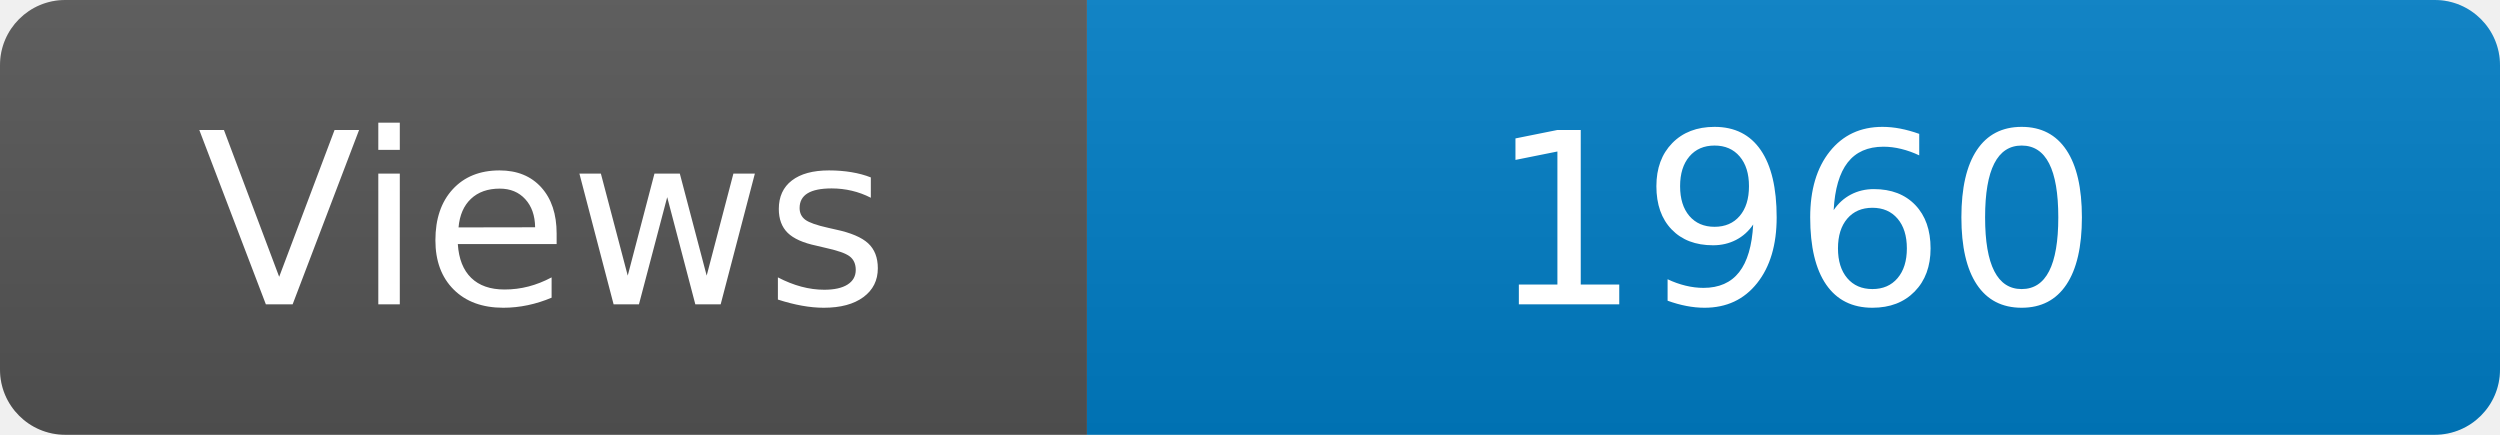
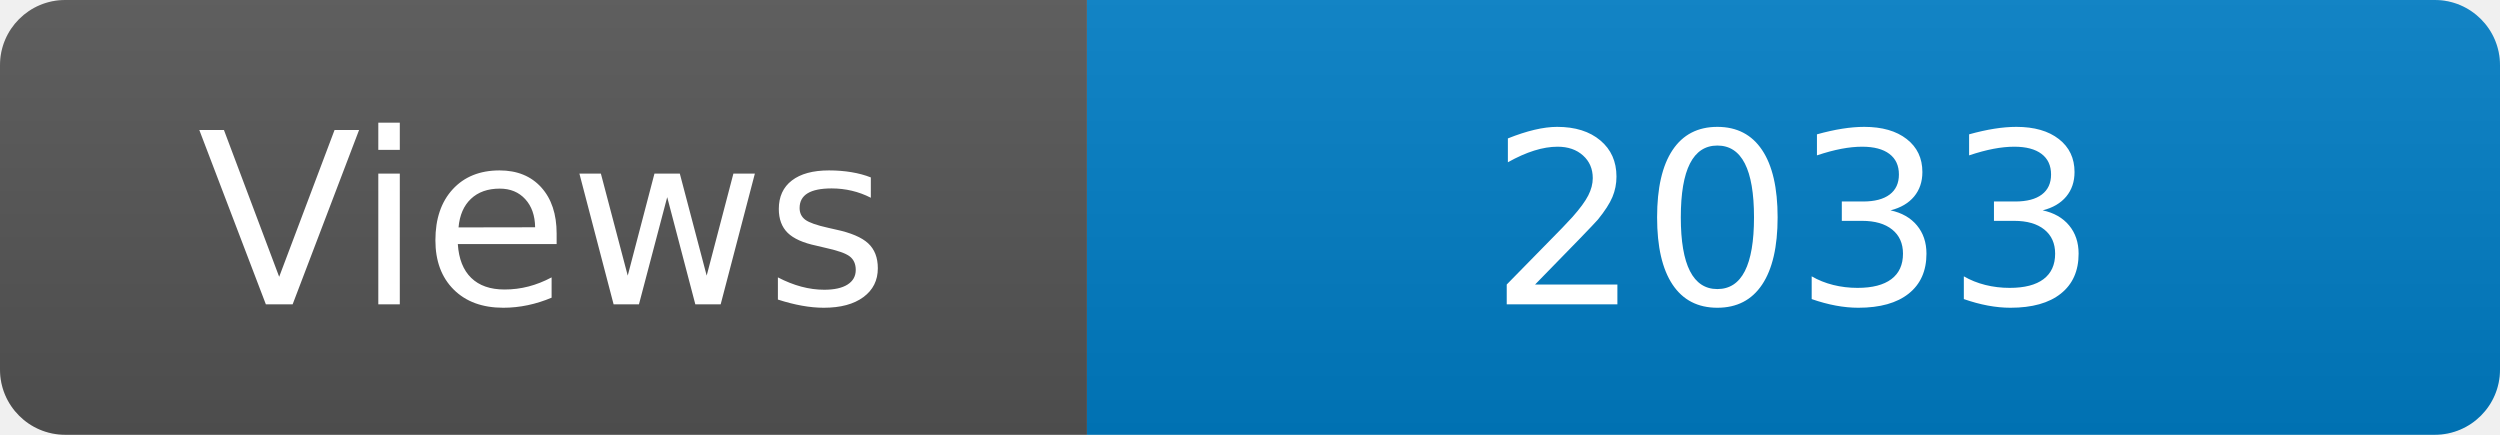
<svg xmlns="http://www.w3.org/2000/svg" width="115" height="20" role="img" aria-label="Maintained?: yes">
  <linearGradient id="s" x2="0" y2="100%">
    <stop offset="0" stop-color="#bbb" stop-opacity=".1" />
    <stop offset="1" stop-opacity=".1" />
  </linearGradient>
  <clipPath id="r">
    <rect width="115" height="20" rx="3" fill="#fff" />
  </clipPath>
  <g clip-path="url(#r)">
    <rect width="50" height="20" fill="#555" />
    <rect x="50" width="160" height="20" fill="#007ec6" />
    <rect width="115" height="20" fill="url(#s)" />
  </g>
  <g fill="#fff" text-anchor="middle" font-family="Verdana,Geneva,DejaVu Sans,sans-serif" font-size="110">
    <text x="250" y="140" transform="scale(.1)" fill="#fff">Views</text>
-     <text x="825" y="140" transform="scale(.1)" fill="#fff">1960</text>
+     <text x="825" y="140" transform="scale(.1)" fill="#fff">2033</text>
  </g>
</svg>
